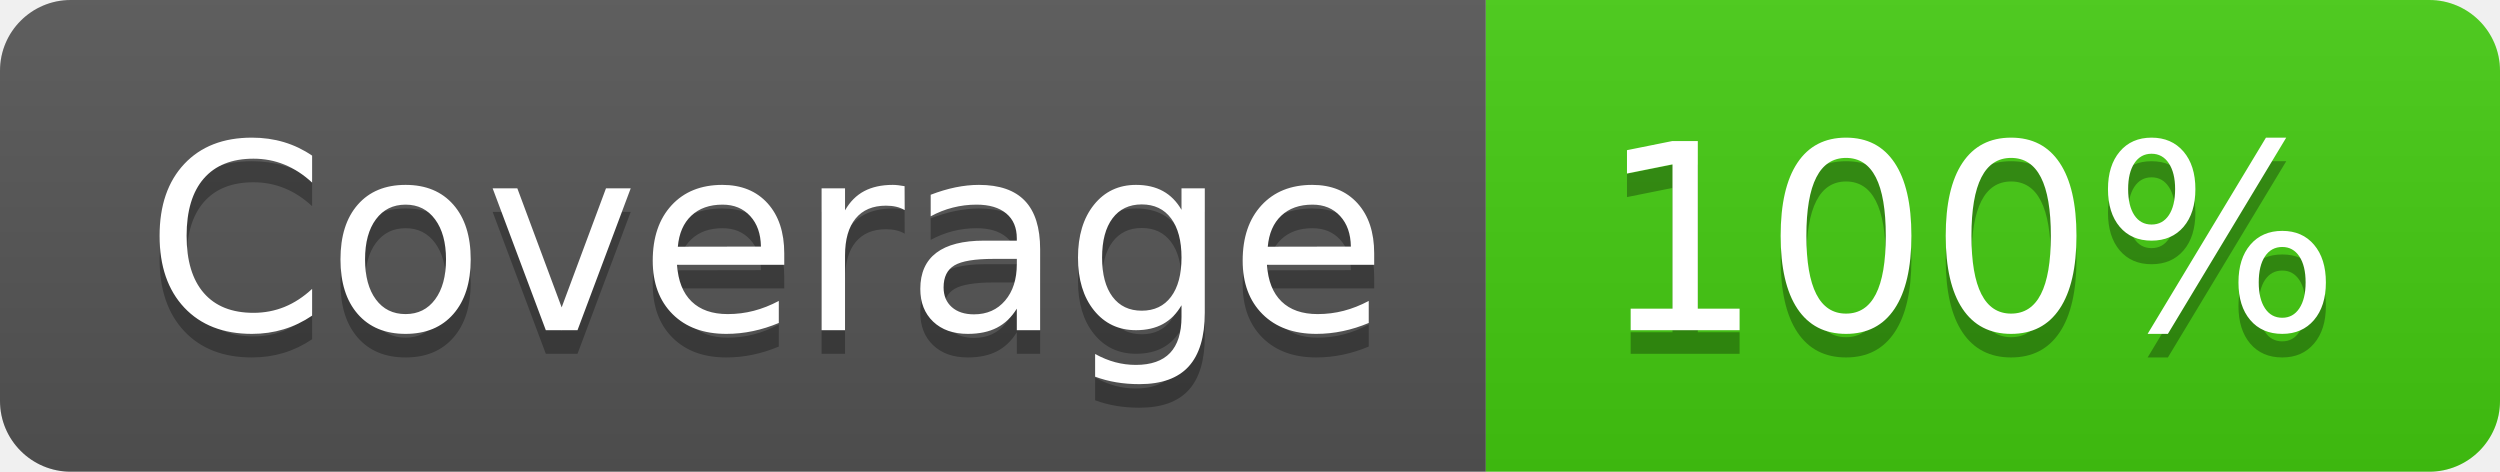
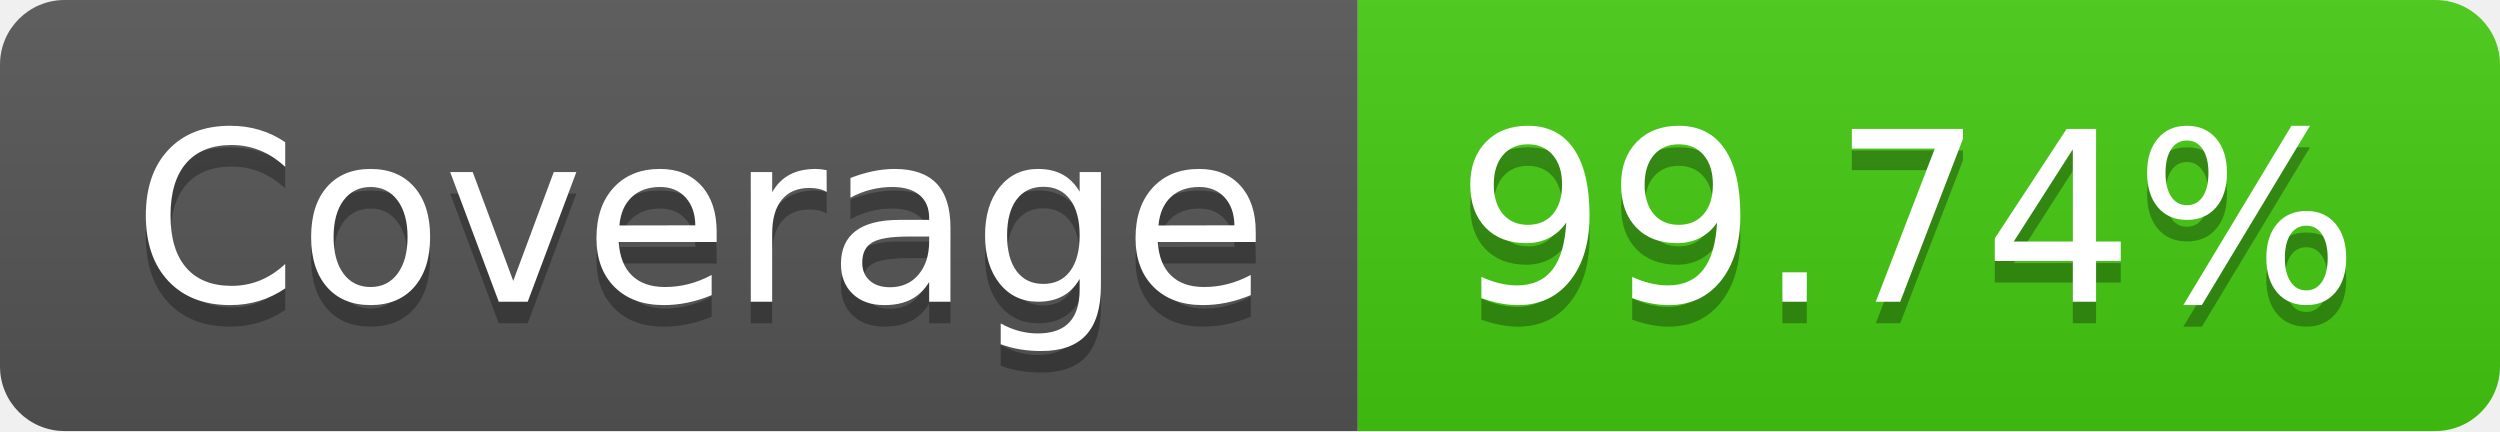
- <svg xmlns="http://www.w3.org/2000/svg" width="106" height="20" role="img" aria-label="Coverage: 100%">
+ <svg xmlns="http://www.w3.org/2000/svg" width="116" height="20" role="img" aria-label="Coverage: 99.74%">
  <linearGradient id="s" x2="0" y2="100%">
    <stop offset="0" stop-color="#bbb" stop-opacity=".1" />
    <stop offset="1" stop-opacity=".1" />
  </linearGradient>
  <clipPath id="r">
-     <rect width="106" height="20" rx="3" fill="#fff" />
+     <rect width="116" height="20" rx="3" fill="#fff" />
  </clipPath>
  <g clip-path="url(#r)">
    <rect width="63" height="20" fill="#555" />
-     <rect x="63" width="43" height="20" fill="#4c1" />
-     <rect width="106" height="20" fill="url(#s)" />
+     <rect x="63" width="53" height="20" fill="#4c1" />
+     <rect width="116" height="20" fill="url(#s)" />
  </g>
  <g fill="#fff" text-anchor="middle" font-family="Verdana,Geneva,DejaVu Sans,sans-serif" text-rendering="geometricPrecision" font-size="110">
    <text aria-hidden="true" x="325" y="150" fill="#010101" fill-opacity=".3" transform="scale(.1)" textLength="530">Coverage</text>
    <text x="325" y="140" transform="scale(.1)" fill="#fff" textLength="530">Coverage</text>
-     <text aria-hidden="true" x="835" y="150" fill="#010101" fill-opacity=".3" transform="scale(.1)" textLength="330">100%</text>
-     <text x="835" y="140" transform="scale(.1)" fill="#fff" textLength="330">100%</text>
+     <text aria-hidden="true" x="885" y="150" fill="#010101" fill-opacity=".3" transform="scale(.1)" textLength="430">99.74%</text>
+     <text x="885" y="140" transform="scale(.1)" fill="#fff" textLength="430">99.74%</text>
  </g>
</svg>
